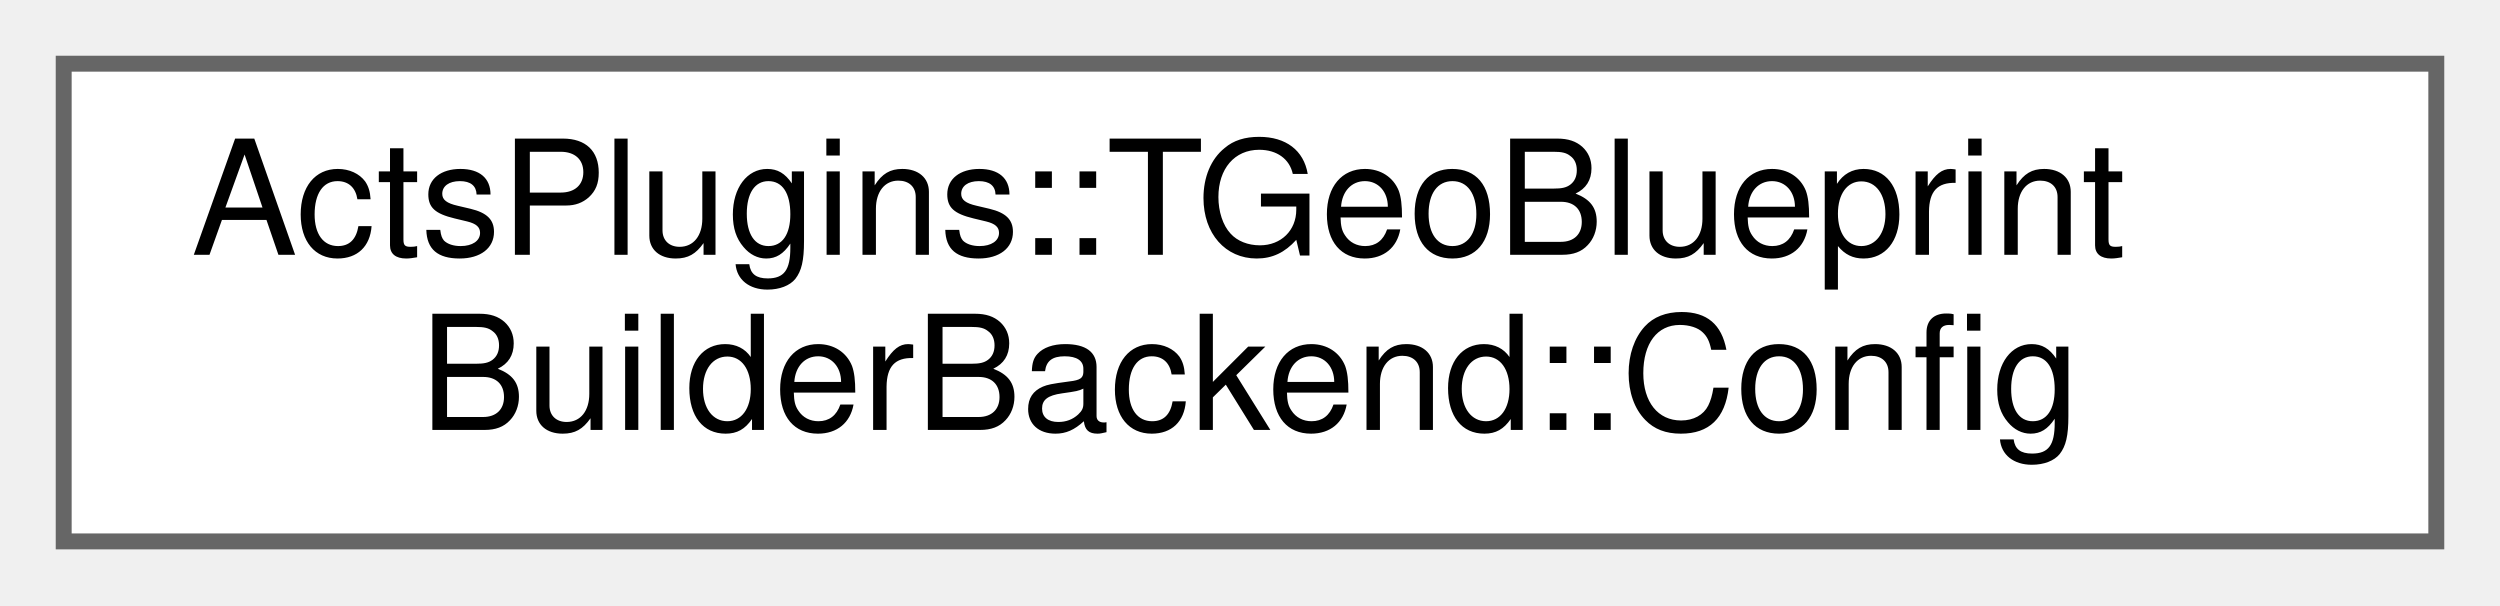
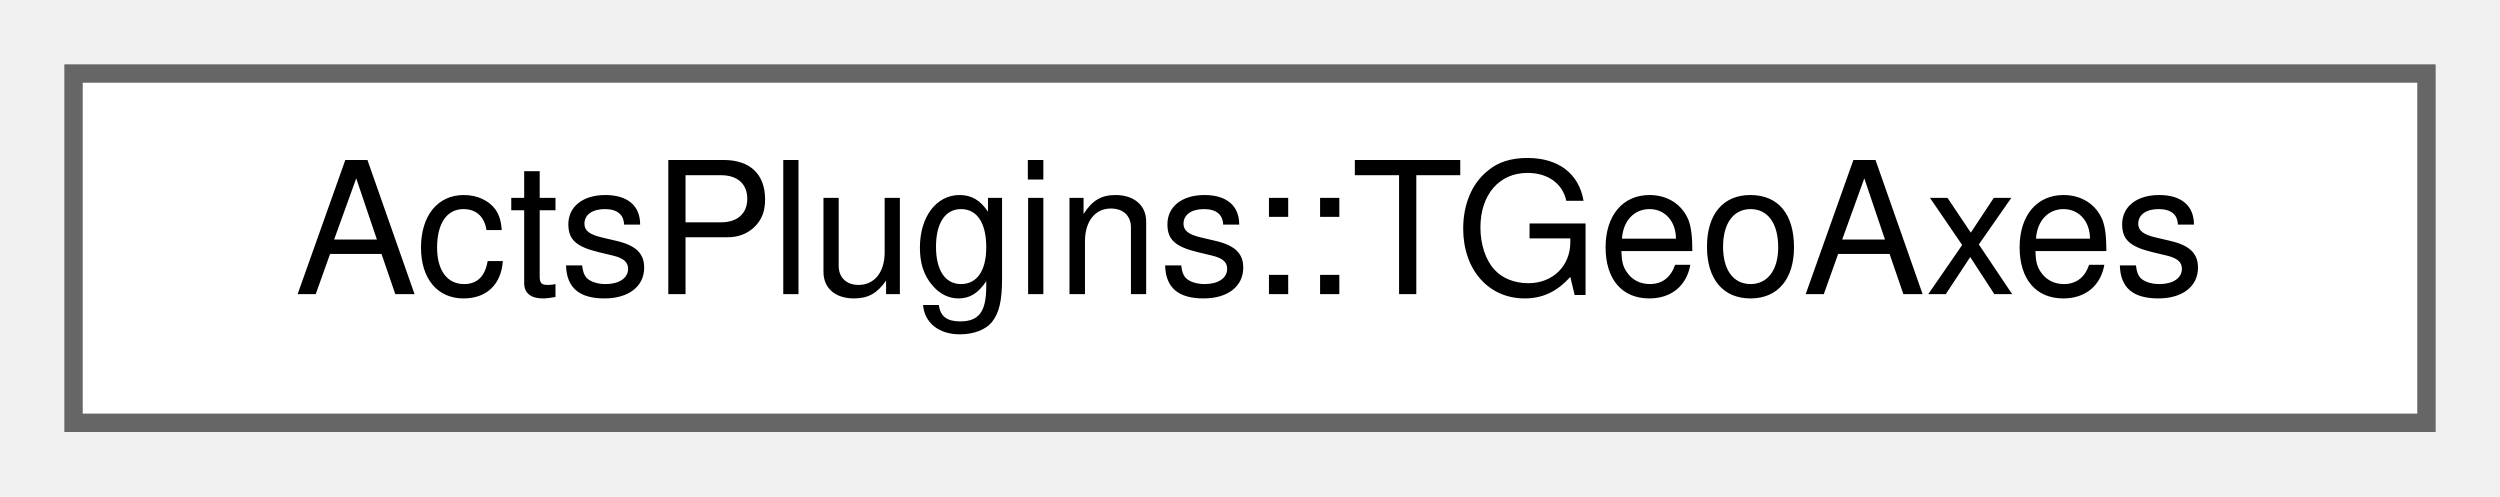
- <svg xmlns="http://www.w3.org/2000/svg" xmlns:xlink="http://www.w3.org/1999/xlink" width="157pt" height="38pt" viewBox="0.00 0.00 157.00 38.00">
-   <g id="graph0" class="graph" transform="scale(1 1) rotate(0) translate(4 34)">
+ <svg xmlns="http://www.w3.org/2000/svg" xmlns:xlink="http://www.w3.org/1999/xlink" width="136pt" height="27pt" viewBox="0.00 0.00 136.00 27.00">
+   <g id="graph0" class="graph" transform="scale(1 1) rotate(0) translate(4 23)">
    <g id="Node000000" class="node">
      <g id="a_Node000000">
-         <a xlink:href="struct_acts_plugins_1_1_t_geo_blueprint_builder_backend_1_1_config.html" target="_top" xlink:title="Runtime configuration for the TGeo blueprint backend.">
-           <polygon fill="white" stroke="#666666" points="149,-30 0,-30 0,0 149,0 149,-30" />
-           <text text-anchor="start" x="8" y="-18" font-family="Helvetica,sans-Serif" font-size="10.00">ActsPlugins::TGeoBlueprint</text>
-           <text text-anchor="middle" x="74.5" y="-7" font-family="Helvetica,sans-Serif" font-size="10.00">BuilderBackend::Config</text>
+         <a xlink:href="class_acts_plugins_1_1_t_geo_axes.html" target="_top" xlink:title="Type-safe representation of TGeo surface axes.">
+           <polygon fill="white" stroke="#666666" points="128,-19 0,-19 0,0 128,0 128,-19" />
+           <text text-anchor="middle" x="64" y="-7" font-family="Helvetica,sans-Serif" font-size="10.00">ActsPlugins::TGeoAxes</text>
        </a>
      </g>
    </g>
  </g>
</svg>
